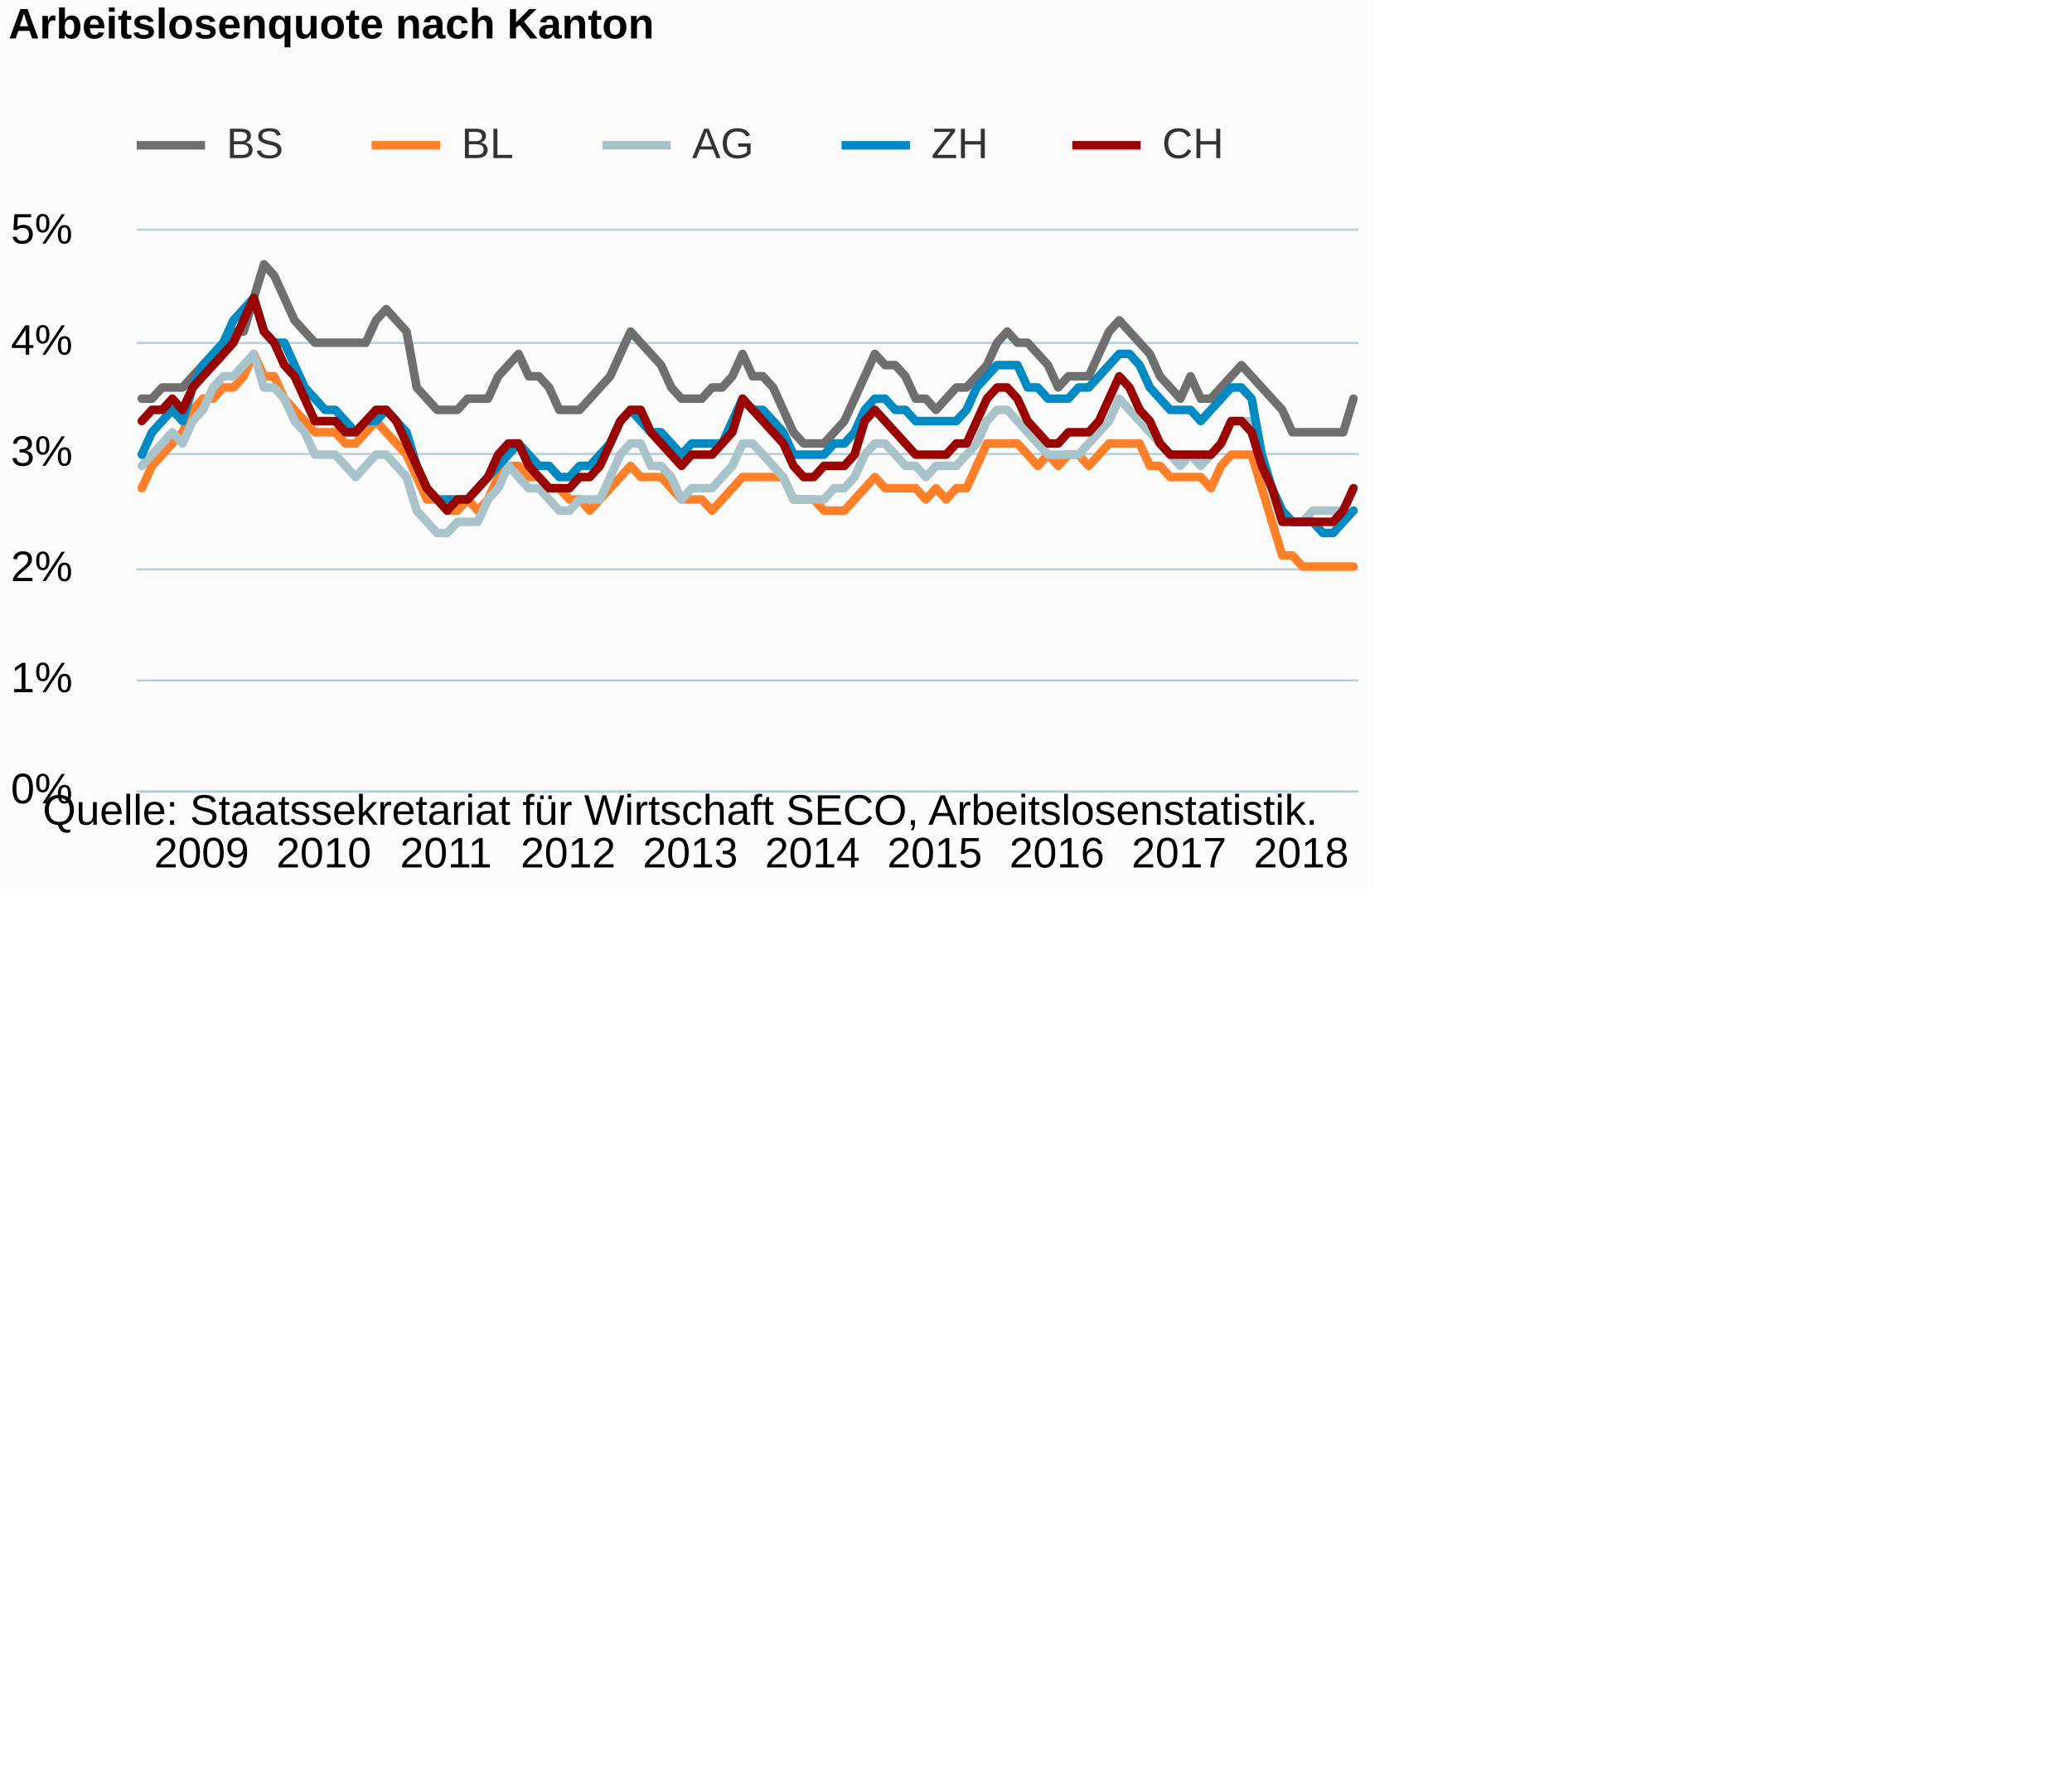
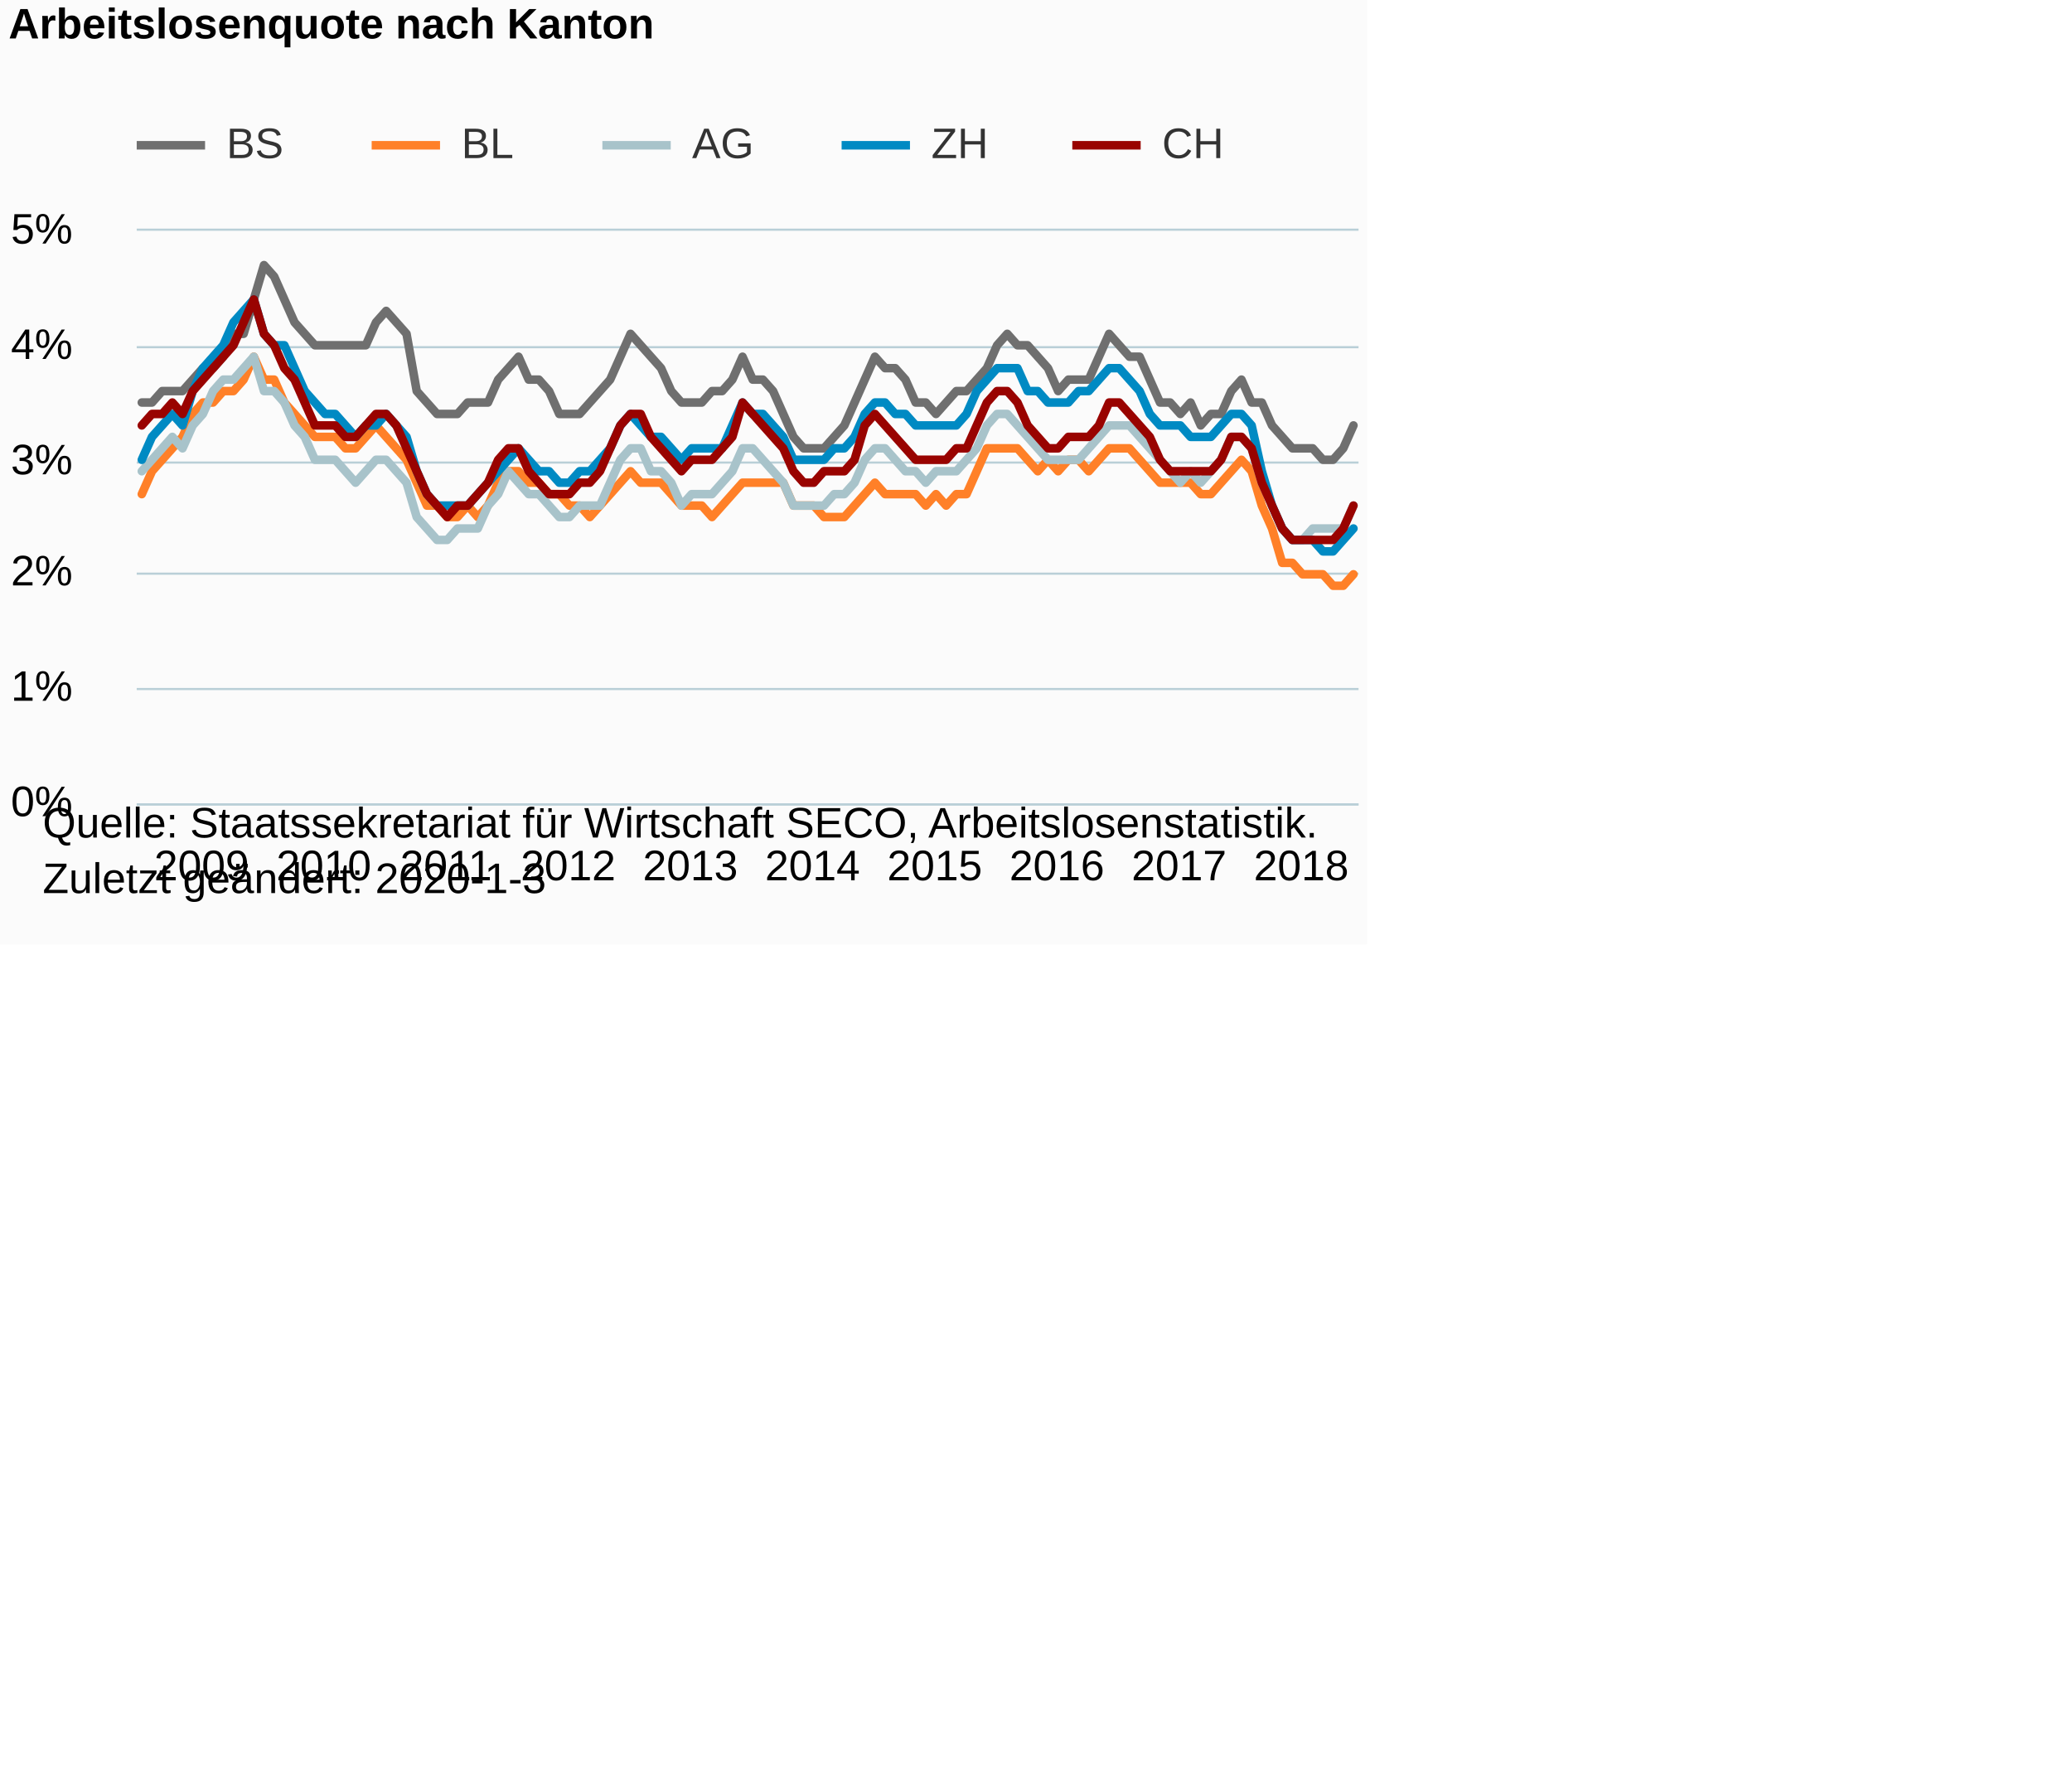
<svg xmlns="http://www.w3.org/2000/svg" version="1.1" class="highcharts-root" style="font-family:Arial;font-size:12px;" viewBox="0 0 485 415">
  <defs>
-     <clipPath id="highcharts-2ey9a3i-6">
-       <rect x="0" y="0" width="286" height="131" fill="none" />
+     <clipPath id="highcharts-ve872o4-6">
+       <rect x="0" y="0" width="286" height="134" fill="none" />
    </clipPath>
-     <clipPath id="highcharts-2ey9a3i-7">
-       <rect x="0" y="0" width="286" height="131" fill="none" />
+     <clipPath id="highcharts-ve872o4-7">
+       <rect x="0" y="0" width="286" height="134" fill="none" />
    </clipPath>
  </defs>
-   <rect fill="#fbfbfb" class="highcharts-background" x="0" y="0" width="320" height="208" rx="0" ry="0" />
-   <rect fill="none" class="highcharts-plot-background" x="32" y="54" width="286" height="131" />
+   <rect fill="#fbfbfb" class="highcharts-background" x="0" y="0" width="320" height="221" rx="0" ry="0" />
+   <rect fill="none" class="highcharts-plot-background" x="32" y="54" width="286" height="134" />
  <g class="highcharts-pane-group" data-z-index="0" />
  <g class="highcharts-grid highcharts-xaxis-grid " data-z-index="1">
-     <path fill="none" data-z-index="1" class="highcharts-grid-line" d="M 32.5 54 L 32.5 185" opacity="1" />
-     <path fill="none" data-z-index="1" class="highcharts-grid-line" d="M 61.5 54 L 61.5 185" opacity="1" />
-     <path fill="none" data-z-index="1" class="highcharts-grid-line" d="M 89.5 54 L 89.5 185" opacity="1" />
-     <path fill="none" data-z-index="1" class="highcharts-grid-line" d="M 118.5 54 L 118.5 185" opacity="1" />
-     <path fill="none" data-z-index="1" class="highcharts-grid-line" d="M 147.5 54 L 147.5 185" opacity="1" />
-     <path fill="none" data-z-index="1" class="highcharts-grid-line" d="M 175.5 54 L 175.5 185" opacity="1" />
-     <path fill="none" data-z-index="1" class="highcharts-grid-line" d="M 204.5 54 L 204.5 185" opacity="1" />
-     <path fill="none" data-z-index="1" class="highcharts-grid-line" d="M 232.5 54 L 232.5 185" opacity="1" />
-     <path fill="none" data-z-index="1" class="highcharts-grid-line" d="M 261.5 54 L 261.5 185" opacity="1" />
-     <path fill="none" data-z-index="1" class="highcharts-grid-line" d="M 290.5 54 L 290.5 185" opacity="1" />
+     <path fill="none" data-z-index="1" class="highcharts-grid-line" d="M 32.5 54 L 32.5 188" opacity="1" />
+     <path fill="none" data-z-index="1" class="highcharts-grid-line" d="M 61.5 54 L 61.5 188" opacity="1" />
+     <path fill="none" data-z-index="1" class="highcharts-grid-line" d="M 89.5 54 L 89.5 188" opacity="1" />
+     <path fill="none" data-z-index="1" class="highcharts-grid-line" d="M 118.5 54 L 118.5 188" opacity="1" />
+     <path fill="none" data-z-index="1" class="highcharts-grid-line" d="M 147.5 54 L 147.5 188" opacity="1" />
+     <path fill="none" data-z-index="1" class="highcharts-grid-line" d="M 175.5 54 L 175.5 188" opacity="1" />
+     <path fill="none" data-z-index="1" class="highcharts-grid-line" d="M 204.5 54 L 204.5 188" opacity="1" />
+     <path fill="none" data-z-index="1" class="highcharts-grid-line" d="M 232.5 54 L 232.5 188" opacity="1" />
+     <path fill="none" data-z-index="1" class="highcharts-grid-line" d="M 261.5 54 L 261.5 188" opacity="1" />
+     <path fill="none" data-z-index="1" class="highcharts-grid-line" d="M 290.5 54 L 290.5 188" opacity="1" />
  </g>
  <g class="highcharts-grid highcharts-yaxis-grid " data-z-index="1">
-     <path fill="none" stroke="#B9CFD7" stroke-width="0.5" data-z-index="1" class="highcharts-grid-line" d="M 32 185.25 L 318 185.25" opacity="1" />
-     <path fill="none" stroke="#B9CFD7" stroke-width="0.5" data-z-index="1" class="highcharts-grid-line" d="M 32 159.25 L 318 159.25" opacity="1" />
-     <path fill="none" stroke="#B9CFD7" stroke-width="0.5" data-z-index="1" class="highcharts-grid-line" d="M 32 133.25 L 318 133.25" opacity="1" />
-     <path fill="none" stroke="#B9CFD7" stroke-width="0.5" data-z-index="1" class="highcharts-grid-line" d="M 32 106.25 L 318 106.25" opacity="1" />
-     <path fill="none" stroke="#B9CFD7" stroke-width="0.5" data-z-index="1" class="highcharts-grid-line" d="M 32 80.25 L 318 80.25" opacity="1" />
+     <path fill="none" stroke="#B9CFD7" stroke-width="0.5" data-z-index="1" class="highcharts-grid-line" d="M 32 188.25 L 318 188.25" opacity="1" />
+     <path fill="none" stroke="#B9CFD7" stroke-width="0.5" data-z-index="1" class="highcharts-grid-line" d="M 32 161.25 L 318 161.25" opacity="1" />
+     <path fill="none" stroke="#B9CFD7" stroke-width="0.5" data-z-index="1" class="highcharts-grid-line" d="M 32 134.25 L 318 134.25" opacity="1" />
+     <path fill="none" stroke="#B9CFD7" stroke-width="0.5" data-z-index="1" class="highcharts-grid-line" d="M 32 108.25 L 318 108.25" opacity="1" />
+     <path fill="none" stroke="#B9CFD7" stroke-width="0.5" data-z-index="1" class="highcharts-grid-line" d="M 32 81.25 L 318 81.25" opacity="1" />
    <path fill="none" stroke="#B9CFD7" stroke-width="0.5" data-z-index="1" class="highcharts-grid-line" d="M 32 53.75 L 318 53.75" opacity="1" />
  </g>
-   <rect fill="none" class="highcharts-plot-border" data-z-index="1" x="32" y="54" width="286" height="131" />
+   <rect fill="none" class="highcharts-plot-border" data-z-index="1" x="32" y="54" width="286" height="134" />
  <g class="highcharts-axis highcharts-xaxis " data-z-index="2">
-     <path fill="none" class="highcharts-axis-line" stroke="#B9CFD7" stroke-width="0.5" data-z-index="7" d="M 32 185.25 L 318 185.25" />
+     <path fill="none" class="highcharts-axis-line" stroke="#B9CFD7" stroke-width="0.5" data-z-index="7" d="M 32 188.25 L 318 188.25" />
  </g>
  <g class="highcharts-axis highcharts-yaxis " data-z-index="2">
-     <path fill="none" class="highcharts-axis-line" data-z-index="7" d="M 32 54 L 32 185" />
+     <path fill="none" class="highcharts-axis-line" data-z-index="7" d="M 32 54 L 32 188" />
  </g>
  <g class="highcharts-series-group" data-z-index="3">
-     <g data-z-index="0.1" class="highcharts-series highcharts-series-0 highcharts-line-series " transform="translate(32,54) scale(1 1)" clip-path="url(#highcharts-2ey9a3i-7)">
-       <path fill="none" d="M 1.192 39.3 L 3.575 39.3 L 5.958 36.68 L 8.342 36.68 L 10.725 36.68 L 13.108 34.06 L 15.492 31.44 L 17.875 31.44 L 20.258 28.82 L 22.642 23.58 L 25.025 23.58 L 27.408 15.72 L 29.792 7.86 L 32.175 10.48 L 34.558 15.72 L 36.942 20.96 L 39.325 23.58 L 41.708 26.2 L 44.092 26.2 L 46.475 26.2 L 48.858 26.2 L 51.242 26.2 L 53.625 26.2 L 56.008 20.96 L 58.392 18.34 L 60.775 20.96 L 63.158 23.58 L 65.542 36.68 L 67.925 39.3 L 70.308 41.92 L 72.692 41.92 L 75.075 41.92 L 77.458 39.3 L 79.842 39.3 L 82.225 39.3 L 84.608 34.06 L 86.992 31.44 L 89.375 28.82 L 91.758 34.06 L 94.142 34.06 L 96.525 36.68 L 98.908 41.92 L 101.292 41.92 L 103.675 41.92 L 106.058 39.3 L 108.442 36.68 L 110.825 34.06 L 113.208 28.82 L 115.592 23.58 L 117.975 26.2 L 120.358 28.82 L 122.742 31.44 L 125.125 36.68 L 127.508 39.3 L 129.892 39.3 L 132.275 39.3 L 134.658 36.68 L 137.042 36.68 L 139.425 34.06 L 141.808 28.82 L 144.192 34.06 L 146.575 34.06 L 148.958 36.68 L 151.342 41.92 L 153.725 47.16 L 156.108 49.78 L 158.492 49.78 L 160.875 49.78 L 163.258 47.16 L 165.642 44.54 L 168.025 39.3 L 170.408 34.06 L 172.792 28.82 L 175.175 31.44 L 177.558 31.44 L 179.942 34.06 L 182.325 39.3 L 184.708 39.3 L 187.092 41.92 L 189.475 39.3 L 191.858 36.68 L 194.242 36.68 L 196.625 34.06 L 199.008 31.44 L 201.392 26.2 L 203.775 23.58 L 206.158 26.2 L 208.542 26.2 L 210.925 28.82 L 213.308 31.44 L 215.692 36.68 L 218.075 34.06 L 220.458 34.06 L 222.842 34.06 L 225.225 28.82 L 227.608 23.58 L 229.992 20.96 L 232.375 23.58 L 234.758 26.2 L 237.142 28.82 L 239.525 34.06 L 241.908 36.68 L 244.292 39.3 L 246.675 34.06 L 249.058 39.3 L 251.442 39.3 L 253.825 36.68 L 256.208 34.06 L 258.592 31.44 L 260.975 34.06 L 263.358 36.68 L 265.742 39.3 L 268.125 41.92 L 270.508 47.16 L 272.892 47.16 L 275.275 47.16 L 277.658 47.16 L 280.042 47.16 L 282.425 47.16 L 284.808 39.3" class="highcharts-graph" data-z-index="1" stroke="#6F6F6F" stroke-width="2" stroke-linejoin="round" stroke-linecap="round" />
+     <g data-z-index="0.1" class="highcharts-series highcharts-series-0 highcharts-line-series " transform="translate(32,54) scale(1 1)" clip-path="url(#highcharts-ve872o4-7)">
+       <path fill="none" d="M 1.192 40.2 L 3.575 40.2 L 5.958 37.52 L 8.342 37.52 L 10.725 37.52 L 13.108 34.84 L 15.492 32.16 L 17.875 32.16 L 20.258 29.48 L 22.642 24.12 L 25.025 24.12 L 27.408 16.08 L 29.792 8.04 L 32.175 10.72 L 34.558 16.08 L 36.942 21.44 L 39.325 24.12 L 41.708 26.8 L 44.092 26.8 L 46.475 26.8 L 48.858 26.8 L 51.242 26.8 L 53.625 26.8 L 56.008 21.44 L 58.392 18.76 L 60.775 21.44 L 63.158 24.12 L 65.542 37.52 L 67.925 40.2 L 70.308 42.88 L 72.692 42.88 L 75.075 42.88 L 77.458 40.2 L 79.842 40.2 L 82.225 40.2 L 84.608 34.84 L 86.992 32.16 L 89.375 29.48 L 91.758 34.84 L 94.142 34.84 L 96.525 37.52 L 98.908 42.88 L 101.292 42.88 L 103.675 42.88 L 106.058 40.2 L 108.442 37.52 L 110.825 34.84 L 113.208 29.48 L 115.592 24.12 L 117.975 26.8 L 120.358 29.48 L 122.742 32.16 L 125.125 37.52 L 127.508 40.2 L 129.892 40.2 L 132.275 40.2 L 134.658 37.52 L 137.042 37.52 L 139.425 34.84 L 141.808 29.48 L 144.192 34.84 L 146.575 34.84 L 148.958 37.52 L 151.342 42.88 L 153.725 48.24 L 156.108 50.92 L 158.492 50.92 L 160.875 50.92 L 163.258 48.24 L 165.642 45.56 L 168.025 40.2 L 170.408 34.84 L 172.792 29.48 L 175.175 32.16 L 177.558 32.16 L 179.942 34.84 L 182.325 40.2 L 184.708 40.2 L 187.092 42.88 L 189.475 40.2 L 191.858 37.52 L 194.242 37.52 L 196.625 34.84 L 199.008 32.16 L 201.392 26.8 L 203.775 24.12 L 206.158 26.8 L 208.542 26.8 L 210.925 29.48 L 213.308 32.16 L 215.692 37.52 L 218.075 34.84 L 220.458 34.84 L 222.842 34.84 L 225.225 29.48 L 227.608 24.12 L 229.992 26.8 L 232.375 29.48 L 234.758 29.48 L 237.142 34.84 L 239.525 40.2 L 241.908 40.2 L 244.292 42.88 L 246.675 40.2 L 249.058 45.56 L 251.442 42.88 L 253.825 42.88 L 256.208 37.52 L 258.592 34.84 L 260.975 40.2 L 263.358 40.2 L 265.742 45.56 L 268.125 48.24 L 270.508 50.92 L 272.892 50.92 L 275.275 50.92 L 277.658 53.6 L 280.042 53.6 L 282.425 50.92 L 284.808 45.56" class="highcharts-graph" data-z-index="1" stroke="#6F6F6F" stroke-width="2" stroke-linejoin="round" stroke-linecap="round" />
    </g>
    <g data-z-index="0.1" class="highcharts-markers highcharts-series-0 highcharts-line-series " transform="translate(32,54) scale(1 1)" clip-path="none" />
-     <g data-z-index="0.1" class="highcharts-series highcharts-series-1 highcharts-line-series " transform="translate(32,54) scale(1 1)" clip-path="url(#highcharts-2ey9a3i-7)">
-       <path fill="none" d="M 1.192 60.26 L 3.575 55.02 L 5.958 52.4 L 8.342 49.78 L 10.725 47.16 L 13.108 41.92 L 15.492 39.3 L 17.875 39.3 L 20.258 36.68 L 22.642 36.68 L 25.025 34.06 L 27.408 28.82 L 29.792 34.06 L 32.175 34.06 L 34.558 39.3 L 36.942 41.92 L 39.325 44.54 L 41.708 47.16 L 44.092 47.16 L 46.475 47.16 L 48.858 49.78 L 51.242 49.78 L 53.625 47.16 L 56.008 44.54 L 58.392 47.16 L 60.775 49.78 L 63.158 52.4 L 65.542 57.64 L 67.925 62.88 L 70.308 62.88 L 72.692 65.5 L 75.075 65.5 L 77.458 62.88 L 79.842 65.5 L 82.225 62.88 L 84.608 57.64 L 86.992 55.02 L 89.375 55.02 L 91.758 57.64 L 94.142 57.64 L 96.525 60.26 L 98.908 60.26 L 101.292 62.88 L 103.675 62.88 L 106.058 65.5 L 108.442 62.88 L 110.825 60.26 L 113.208 57.64 L 115.592 55.02 L 117.975 57.64 L 120.358 57.64 L 122.742 57.64 L 125.125 60.26 L 127.508 62.88 L 129.892 62.88 L 132.275 62.88 L 134.658 65.5 L 137.042 62.88 L 139.425 60.26 L 141.808 57.64 L 144.192 57.64 L 146.575 57.64 L 148.958 57.64 L 151.342 57.64 L 153.725 62.88 L 156.108 62.88 L 158.492 62.88 L 160.875 65.5 L 163.258 65.5 L 165.642 65.5 L 168.025 62.88 L 170.408 60.26 L 172.792 57.64 L 175.175 60.26 L 177.558 60.26 L 179.942 60.26 L 182.325 60.26 L 184.708 62.88 L 187.092 60.26 L 189.475 62.88 L 191.858 60.26 L 194.242 60.26 L 196.625 55.02 L 199.008 49.78 L 201.392 49.78 L 203.775 49.78 L 206.158 49.78 L 208.542 52.4 L 210.925 55.02 L 213.308 52.4 L 215.692 55.02 L 218.075 52.4 L 220.458 52.4 L 222.842 55.02 L 225.225 52.4 L 227.608 49.78 L 229.992 49.78 L 232.375 49.78 L 234.758 49.78 L 237.142 55.02 L 239.525 55.02 L 241.908 57.64 L 244.292 57.64 L 246.675 57.64 L 249.058 57.64 L 251.442 60.26 L 253.825 55.02 L 256.208 52.4 L 258.592 52.4 L 260.975 52.4 L 263.358 60.26 L 265.742 68.12 L 268.125 75.98 L 270.508 75.98 L 272.892 78.6 L 275.275 78.6 L 277.658 78.6 L 280.042 78.6 L 282.425 78.6 L 284.808 78.6" class="highcharts-graph" data-z-index="1" stroke="#FF8028" stroke-width="2" stroke-linejoin="round" stroke-linecap="round" />
+     <g data-z-index="0.1" class="highcharts-series highcharts-series-1 highcharts-line-series " transform="translate(32,54) scale(1 1)" clip-path="url(#highcharts-ve872o4-7)">
+       <path fill="none" d="M 1.192 61.64 L 3.575 56.28 L 5.958 53.6 L 8.342 50.92 L 10.725 48.24 L 13.108 42.88 L 15.492 40.2 L 17.875 40.2 L 20.258 37.52 L 22.642 37.52 L 25.025 34.84 L 27.408 29.48 L 29.792 34.84 L 32.175 34.84 L 34.558 40.2 L 36.942 42.88 L 39.325 45.56 L 41.708 48.24 L 44.092 48.24 L 46.475 48.24 L 48.858 50.92 L 51.242 50.92 L 53.625 48.24 L 56.008 45.56 L 58.392 48.24 L 60.775 50.92 L 63.158 53.6 L 65.542 58.96 L 67.925 64.32 L 70.308 64.32 L 72.692 67 L 75.075 67 L 77.458 64.32 L 79.842 67 L 82.225 64.32 L 84.608 58.96 L 86.992 56.28 L 89.375 56.28 L 91.758 58.96 L 94.142 58.96 L 96.525 61.64 L 98.908 61.64 L 101.292 64.32 L 103.675 64.32 L 106.058 67 L 108.442 64.32 L 110.825 61.64 L 113.208 58.96 L 115.592 56.28 L 117.975 58.96 L 120.358 58.96 L 122.742 58.96 L 125.125 61.64 L 127.508 64.32 L 129.892 64.32 L 132.275 64.32 L 134.658 67 L 137.042 64.32 L 139.425 61.64 L 141.808 58.96 L 144.192 58.96 L 146.575 58.96 L 148.958 58.96 L 151.342 58.96 L 153.725 64.32 L 156.108 64.32 L 158.492 64.32 L 160.875 67 L 163.258 67 L 165.642 67 L 168.025 64.32 L 170.408 61.64 L 172.792 58.96 L 175.175 61.64 L 177.558 61.64 L 179.942 61.64 L 182.325 61.64 L 184.708 64.32 L 187.092 61.64 L 189.475 64.32 L 191.858 61.64 L 194.242 61.64 L 196.625 56.28 L 199.008 50.92 L 201.392 50.92 L 203.775 50.92 L 206.158 50.92 L 208.542 53.6 L 210.925 56.28 L 213.308 53.6 L 215.692 56.28 L 218.075 53.6 L 220.458 53.6 L 222.842 56.28 L 225.225 53.6 L 227.608 50.92 L 229.992 50.92 L 232.375 50.92 L 234.758 53.6 L 237.142 56.28 L 239.525 58.96 L 241.908 58.96 L 244.292 58.96 L 246.675 58.96 L 249.058 61.64 L 251.442 61.64 L 253.825 58.96 L 256.208 56.28 L 258.592 53.6 L 260.975 56.28 L 263.358 64.32 L 265.742 69.68 L 268.125 77.72 L 270.508 77.72 L 272.892 80.4 L 275.275 80.4 L 277.658 80.4 L 280.042 83.08 L 282.425 83.08 L 284.808 80.4" class="highcharts-graph" data-z-index="1" stroke="#FF8028" stroke-width="2" stroke-linejoin="round" stroke-linecap="round" />
    </g>
    <g data-z-index="0.1" class="highcharts-markers highcharts-series-1 highcharts-line-series " transform="translate(32,54) scale(1 1)" clip-path="none" />
-     <g data-z-index="0.1" class="highcharts-series highcharts-series-2 highcharts-line-series " transform="translate(32,54) scale(1 1)" clip-path="url(#highcharts-2ey9a3i-7)">
-       <path fill="none" d="M 1.192 55.02 L 3.575 52.4 L 5.958 49.78 L 8.342 47.16 L 10.725 49.78 L 13.108 44.54 L 15.492 41.92 L 17.875 36.68 L 20.258 34.06 L 22.642 34.06 L 25.025 31.44 L 27.408 28.82 L 29.792 36.68 L 32.175 36.68 L 34.558 39.3 L 36.942 44.54 L 39.325 47.16 L 41.708 52.4 L 44.092 52.4 L 46.475 52.4 L 48.858 55.02 L 51.242 57.64 L 53.625 55.02 L 56.008 52.4 L 58.392 52.4 L 60.775 55.02 L 63.158 57.64 L 65.542 65.5 L 67.925 68.12 L 70.308 70.74 L 72.692 70.74 L 75.075 68.12 L 77.458 68.12 L 79.842 68.12 L 82.225 62.88 L 84.608 60.26 L 86.992 55.02 L 89.375 57.64 L 91.758 60.26 L 94.142 60.26 L 96.525 62.88 L 98.908 65.5 L 101.292 65.5 L 103.675 62.88 L 106.058 62.88 L 108.442 62.88 L 110.825 57.64 L 113.208 52.4 L 115.592 49.78 L 117.975 49.78 L 120.358 55.02 L 122.742 55.02 L 125.125 57.64 L 127.508 62.88 L 129.892 60.26 L 132.275 60.26 L 134.658 60.26 L 137.042 57.64 L 139.425 55.02 L 141.808 49.78 L 144.192 49.78 L 146.575 52.4 L 148.958 55.02 L 151.342 57.64 L 153.725 62.88 L 156.108 62.88 L 158.492 62.88 L 160.875 62.88 L 163.258 60.26 L 165.642 60.26 L 168.025 57.64 L 170.408 52.4 L 172.792 49.78 L 175.175 49.78 L 177.558 52.4 L 179.942 55.02 L 182.325 55.02 L 184.708 57.64 L 187.092 55.02 L 189.475 55.02 L 191.858 55.02 L 194.242 52.4 L 196.625 49.78 L 199.008 44.54 L 201.392 41.92 L 203.775 41.92 L 206.158 44.54 L 208.542 47.16 L 210.925 49.78 L 213.308 52.4 L 215.692 52.4 L 218.075 52.4 L 220.458 52.4 L 222.842 49.78 L 225.225 47.16 L 227.608 44.54 L 229.992 39.3 L 232.375 41.92 L 234.758 44.54 L 237.142 47.16 L 239.525 49.78 L 241.908 52.4 L 244.292 55.02 L 246.675 52.4 L 249.058 55.02 L 251.442 52.4 L 253.825 49.78 L 256.208 44.54 L 258.592 44.54 L 260.975 44.54 L 263.358 55.02 L 265.742 60.26 L 268.125 65.5 L 270.508 68.12 L 272.892 68.12 L 275.275 65.5 L 277.658 65.5 L 280.042 65.5 L 282.425 65.5 L 284.808 60.26" class="highcharts-graph" data-z-index="1" stroke="#A8C3CA" stroke-width="2" stroke-linejoin="round" stroke-linecap="round" />
+     <g data-z-index="0.1" class="highcharts-series highcharts-series-2 highcharts-line-series " transform="translate(32,54) scale(1 1)" clip-path="url(#highcharts-ve872o4-7)">
+       <path fill="none" d="M 1.192 56.28 L 3.575 53.6 L 5.958 50.92 L 8.342 48.24 L 10.725 50.92 L 13.108 45.56 L 15.492 42.88 L 17.875 37.52 L 20.258 34.84 L 22.642 34.84 L 25.025 32.16 L 27.408 29.48 L 29.792 37.52 L 32.175 37.52 L 34.558 40.2 L 36.942 45.56 L 39.325 48.24 L 41.708 53.6 L 44.092 53.6 L 46.475 53.6 L 48.858 56.28 L 51.242 58.96 L 53.625 56.28 L 56.008 53.6 L 58.392 53.6 L 60.775 56.28 L 63.158 58.96 L 65.542 67 L 67.925 69.68 L 70.308 72.36 L 72.692 72.36 L 75.075 69.68 L 77.458 69.68 L 79.842 69.68 L 82.225 64.32 L 84.608 61.64 L 86.992 56.28 L 89.375 58.96 L 91.758 61.64 L 94.142 61.64 L 96.525 64.32 L 98.908 67 L 101.292 67 L 103.675 64.32 L 106.058 64.32 L 108.442 64.32 L 110.825 58.96 L 113.208 53.6 L 115.592 50.92 L 117.975 50.92 L 120.358 56.28 L 122.742 56.28 L 125.125 58.96 L 127.508 64.32 L 129.892 61.64 L 132.275 61.64 L 134.658 61.64 L 137.042 58.96 L 139.425 56.28 L 141.808 50.92 L 144.192 50.92 L 146.575 53.6 L 148.958 56.28 L 151.342 58.96 L 153.725 64.32 L 156.108 64.32 L 158.492 64.32 L 160.875 64.32 L 163.258 61.64 L 165.642 61.64 L 168.025 58.96 L 170.408 53.6 L 172.792 50.92 L 175.175 50.92 L 177.558 53.6 L 179.942 56.28 L 182.325 56.28 L 184.708 58.96 L 187.092 56.28 L 189.475 56.28 L 191.858 56.28 L 194.242 53.6 L 196.625 50.92 L 199.008 45.56 L 201.392 42.88 L 203.775 42.88 L 206.158 45.56 L 208.542 48.24 L 210.925 50.92 L 213.308 53.6 L 215.692 53.6 L 218.075 53.6 L 220.458 53.6 L 222.842 50.92 L 225.225 48.24 L 227.608 45.56 L 229.992 45.56 L 232.375 45.56 L 234.758 48.24 L 237.142 50.92 L 239.525 53.6 L 241.908 56.28 L 244.292 58.96 L 246.675 56.28 L 249.058 58.96 L 251.442 56.28 L 253.825 53.6 L 256.208 48.24 L 258.592 48.24 L 260.975 50.92 L 263.358 58.96 L 265.742 64.32 L 268.125 69.68 L 270.508 72.36 L 272.892 72.36 L 275.275 69.68 L 277.658 69.68 L 280.042 69.68 L 282.425 69.68 L 284.808 64.32" class="highcharts-graph" data-z-index="1" stroke="#A8C3CA" stroke-width="2" stroke-linejoin="round" stroke-linecap="round" />
    </g>
    <g data-z-index="0.1" class="highcharts-markers highcharts-series-2 highcharts-line-series " transform="translate(32,54) scale(1 1)" clip-path="none" />
-     <g data-z-index="0.1" class="highcharts-series highcharts-series-3 highcharts-line-series " transform="translate(32,54) scale(1 1)" clip-path="url(#highcharts-2ey9a3i-7)">
-       <path fill="none" d="M 1.192 52.4 L 3.575 47.16 L 5.958 44.54 L 8.342 41.92 L 10.725 44.54 L 13.108 36.68 L 15.492 31.44 L 17.875 28.82 L 20.258 26.2 L 22.642 20.96 L 25.025 18.34 L 27.408 15.72 L 29.792 23.58 L 32.175 26.2 L 34.558 26.2 L 36.942 31.44 L 39.325 36.68 L 41.708 39.3 L 44.092 41.92 L 46.475 41.92 L 48.858 44.54 L 51.242 47.16 L 53.625 44.54 L 56.008 44.54 L 58.392 41.92 L 60.775 44.54 L 63.158 47.16 L 65.542 55.02 L 67.925 60.26 L 70.308 62.88 L 72.692 62.88 L 75.075 62.88 L 77.458 62.88 L 79.842 60.26 L 82.225 57.64 L 84.608 55.02 L 86.992 52.4 L 89.375 49.78 L 91.758 52.4 L 94.142 55.02 L 96.525 55.02 L 98.908 57.64 L 101.292 57.64 L 103.675 55.02 L 106.058 55.02 L 108.442 52.4 L 110.825 49.78 L 113.208 44.54 L 115.592 41.92 L 117.975 44.54 L 120.358 47.16 L 122.742 47.16 L 125.125 49.78 L 127.508 52.4 L 129.892 49.78 L 132.275 49.78 L 134.658 49.78 L 137.042 49.78 L 139.425 44.54 L 141.808 39.3 L 144.192 41.92 L 146.575 41.92 L 148.958 44.54 L 151.342 47.16 L 153.725 52.4 L 156.108 52.4 L 158.492 52.4 L 160.875 52.4 L 163.258 49.78 L 165.642 49.78 L 168.025 47.16 L 170.408 41.92 L 172.792 39.3 L 175.175 39.3 L 177.558 41.92 L 179.942 41.92 L 182.325 44.54 L 184.708 44.54 L 187.092 44.54 L 189.475 44.54 L 191.858 44.54 L 194.242 41.92 L 196.625 36.68 L 199.008 34.06 L 201.392 31.44 L 203.775 31.44 L 206.158 31.44 L 208.542 36.68 L 210.925 36.68 L 213.308 39.3 L 215.692 39.3 L 218.075 39.3 L 220.458 36.68 L 222.842 36.68 L 225.225 34.06 L 227.608 31.44 L 229.992 28.82 L 232.375 28.82 L 234.758 31.44 L 237.142 36.68 L 239.525 39.3 L 241.908 41.92 L 244.292 41.92 L 246.675 41.92 L 249.058 44.54 L 251.442 41.92 L 253.825 39.3 L 256.208 36.68 L 258.592 36.68 L 260.975 39.3 L 263.358 52.4 L 265.742 60.26 L 268.125 65.5 L 270.508 68.12 L 272.892 68.12 L 275.275 68.12 L 277.658 70.74 L 280.042 70.74 L 282.425 68.12 L 284.808 65.5" class="highcharts-graph" data-z-index="1" stroke="#008AC3" stroke-width="2" stroke-linejoin="round" stroke-linecap="round" />
+     <g data-z-index="0.1" class="highcharts-series highcharts-series-3 highcharts-line-series " transform="translate(32,54) scale(1 1)" clip-path="url(#highcharts-ve872o4-7)">
+       <path fill="none" d="M 1.192 53.6 L 3.575 48.24 L 5.958 45.56 L 8.342 42.88 L 10.725 45.56 L 13.108 37.52 L 15.492 32.16 L 17.875 29.48 L 20.258 26.8 L 22.642 21.44 L 25.025 18.76 L 27.408 16.08 L 29.792 24.12 L 32.175 26.8 L 34.558 26.8 L 36.942 32.16 L 39.325 37.52 L 41.708 40.2 L 44.092 42.88 L 46.475 42.88 L 48.858 45.56 L 51.242 48.24 L 53.625 45.56 L 56.008 45.56 L 58.392 42.88 L 60.775 45.56 L 63.158 48.24 L 65.542 56.28 L 67.925 61.64 L 70.308 64.32 L 72.692 64.32 L 75.075 64.32 L 77.458 64.32 L 79.842 61.64 L 82.225 58.96 L 84.608 56.28 L 86.992 53.6 L 89.375 50.92 L 91.758 53.6 L 94.142 56.28 L 96.525 56.28 L 98.908 58.96 L 101.292 58.96 L 103.675 56.28 L 106.058 56.28 L 108.442 53.6 L 110.825 50.92 L 113.208 45.56 L 115.592 42.88 L 117.975 45.56 L 120.358 48.24 L 122.742 48.24 L 125.125 50.92 L 127.508 53.6 L 129.892 50.92 L 132.275 50.92 L 134.658 50.92 L 137.042 50.92 L 139.425 45.56 L 141.808 40.2 L 144.192 42.88 L 146.575 42.88 L 148.958 45.56 L 151.342 48.24 L 153.725 53.6 L 156.108 53.6 L 158.492 53.6 L 160.875 53.6 L 163.258 50.92 L 165.642 50.92 L 168.025 48.24 L 170.408 42.88 L 172.792 40.2 L 175.175 40.2 L 177.558 42.88 L 179.942 42.88 L 182.325 45.56 L 184.708 45.56 L 187.092 45.56 L 189.475 45.56 L 191.858 45.56 L 194.242 42.88 L 196.625 37.52 L 199.008 34.84 L 201.392 32.16 L 203.775 32.16 L 206.158 32.16 L 208.542 37.52 L 210.925 37.52 L 213.308 40.2 L 215.692 40.2 L 218.075 40.2 L 220.458 37.52 L 222.842 37.52 L 225.225 34.84 L 227.608 32.16 L 229.992 32.16 L 232.375 34.84 L 234.758 37.52 L 237.142 42.88 L 239.525 45.56 L 241.908 45.56 L 244.292 45.56 L 246.675 48.24 L 249.058 48.24 L 251.442 48.24 L 253.825 45.56 L 256.208 42.88 L 258.592 42.88 L 260.975 45.56 L 263.358 56.28 L 265.742 64.32 L 268.125 69.68 L 270.508 72.36 L 272.892 72.36 L 275.275 72.36 L 277.658 75.04 L 280.042 75.04 L 282.425 72.36 L 284.808 69.68" class="highcharts-graph" data-z-index="1" stroke="#008AC3" stroke-width="2" stroke-linejoin="round" stroke-linecap="round" />
    </g>
    <g data-z-index="0.1" class="highcharts-markers highcharts-series-3 highcharts-line-series " transform="translate(32,54) scale(1 1)" clip-path="none" />
-     <g data-z-index="0.1" class="highcharts-series highcharts-series-4 highcharts-line-series " transform="translate(32,54) scale(1 1)" clip-path="url(#highcharts-2ey9a3i-7)">
-       <path fill="none" d="M 1.192 44.54 L 3.575 41.92 L 5.958 41.92 L 8.342 39.3 L 10.725 41.92 L 13.108 36.68 L 15.492 34.06 L 17.875 31.44 L 20.258 28.82 L 22.642 26.2 L 25.025 20.96 L 27.408 15.72 L 29.792 23.58 L 32.175 26.2 L 34.558 31.44 L 36.942 34.06 L 39.325 39.3 L 41.708 44.54 L 44.092 44.54 L 46.475 44.54 L 48.858 47.16 L 51.242 47.16 L 53.625 44.54 L 56.008 41.92 L 58.392 41.92 L 60.775 44.54 L 63.158 49.78 L 65.542 55.02 L 67.925 60.26 L 70.308 62.88 L 72.692 65.5 L 75.075 62.88 L 77.458 62.88 L 79.842 60.26 L 82.225 57.64 L 84.608 52.4 L 86.992 49.78 L 89.375 49.78 L 91.758 55.02 L 94.142 57.64 L 96.525 60.26 L 98.908 60.26 L 101.292 60.26 L 103.675 57.64 L 106.058 57.64 L 108.442 55.02 L 110.825 49.78 L 113.208 44.54 L 115.592 41.92 L 117.975 41.92 L 120.358 47.16 L 122.742 49.78 L 125.125 52.4 L 127.508 55.02 L 129.892 52.4 L 132.275 52.4 L 134.658 52.4 L 137.042 49.78 L 139.425 47.16 L 141.808 39.3 L 144.192 41.92 L 146.575 44.54 L 148.958 47.16 L 151.342 49.78 L 153.725 55.02 L 156.108 57.64 L 158.492 57.64 L 160.875 55.02 L 163.258 55.02 L 165.642 55.02 L 168.025 52.4 L 170.408 44.54 L 172.792 41.92 L 175.175 44.54 L 177.558 47.16 L 179.942 49.78 L 182.325 52.4 L 184.708 52.4 L 187.092 52.4 L 189.475 52.4 L 191.858 49.78 L 194.242 49.78 L 196.625 44.54 L 199.008 39.3 L 201.392 36.68 L 203.775 36.68 L 206.158 39.3 L 208.542 44.54 L 210.925 47.16 L 213.308 49.78 L 215.692 49.78 L 218.075 47.16 L 220.458 47.16 L 222.842 47.16 L 225.225 44.54 L 227.608 39.3 L 229.992 34.06 L 232.375 36.68 L 234.758 41.92 L 237.142 44.54 L 239.525 49.78 L 241.908 52.4 L 244.292 52.4 L 246.675 52.4 L 249.058 52.4 L 251.442 52.4 L 253.825 49.78 L 256.208 44.54 L 258.592 44.54 L 260.975 47.16 L 263.358 55.02 L 265.742 60.26 L 268.125 68.12 L 270.508 68.12 L 272.892 68.12 L 275.275 68.12 L 277.658 68.12 L 280.042 68.12 L 282.425 65.5 L 284.808 60.26" class="highcharts-graph" data-z-index="1" stroke="#990300" stroke-width="2" stroke-linejoin="round" stroke-linecap="round" />
+     <g data-z-index="0.1" class="highcharts-series highcharts-series-4 highcharts-line-series " transform="translate(32,54) scale(1 1)" clip-path="url(#highcharts-ve872o4-7)">
+       <path fill="none" d="M 1.192 45.56 L 3.575 42.88 L 5.958 42.88 L 8.342 40.2 L 10.725 42.88 L 13.108 37.52 L 15.492 34.84 L 17.875 32.16 L 20.258 29.48 L 22.642 26.8 L 25.025 21.44 L 27.408 16.08 L 29.792 24.12 L 32.175 26.8 L 34.558 32.16 L 36.942 34.84 L 39.325 40.2 L 41.708 45.56 L 44.092 45.56 L 46.475 45.56 L 48.858 48.24 L 51.242 48.24 L 53.625 45.56 L 56.008 42.88 L 58.392 42.88 L 60.775 45.56 L 63.158 50.92 L 65.542 56.28 L 67.925 61.64 L 70.308 64.32 L 72.692 67 L 75.075 64.32 L 77.458 64.32 L 79.842 61.64 L 82.225 58.96 L 84.608 53.6 L 86.992 50.92 L 89.375 50.92 L 91.758 56.28 L 94.142 58.96 L 96.525 61.64 L 98.908 61.64 L 101.292 61.64 L 103.675 58.96 L 106.058 58.96 L 108.442 56.28 L 110.825 50.92 L 113.208 45.56 L 115.592 42.88 L 117.975 42.88 L 120.358 48.24 L 122.742 50.92 L 125.125 53.6 L 127.508 56.28 L 129.892 53.6 L 132.275 53.6 L 134.658 53.6 L 137.042 50.92 L 139.425 48.24 L 141.808 40.2 L 144.192 42.88 L 146.575 45.56 L 148.958 48.24 L 151.342 50.92 L 153.725 56.28 L 156.108 58.96 L 158.492 58.96 L 160.875 56.28 L 163.258 56.28 L 165.642 56.28 L 168.025 53.6 L 170.408 45.56 L 172.792 42.88 L 175.175 45.56 L 177.558 48.24 L 179.942 50.92 L 182.325 53.6 L 184.708 53.6 L 187.092 53.6 L 189.475 53.6 L 191.858 50.92 L 194.242 50.92 L 196.625 45.56 L 199.008 40.2 L 201.392 37.52 L 203.775 37.52 L 206.158 40.2 L 208.542 45.56 L 210.925 48.24 L 213.308 50.92 L 215.692 50.92 L 218.075 48.24 L 220.458 48.24 L 222.842 48.24 L 225.225 45.56 L 227.608 40.2 L 229.992 40.2 L 232.375 42.88 L 234.758 45.56 L 237.142 48.24 L 239.525 53.6 L 241.908 56.28 L 244.292 56.28 L 246.675 56.28 L 249.058 56.28 L 251.442 56.28 L 253.825 53.6 L 256.208 48.24 L 258.592 48.24 L 260.975 50.92 L 263.358 58.96 L 265.742 64.32 L 268.125 69.68 L 270.508 72.36 L 272.892 72.36 L 275.275 72.36 L 277.658 72.36 L 280.042 72.36 L 282.425 69.68 L 284.808 64.32" class="highcharts-graph" data-z-index="1" stroke="#990300" stroke-width="2" stroke-linejoin="round" stroke-linecap="round" />
    </g>
    <g data-z-index="0.1" class="highcharts-markers highcharts-series-4 highcharts-line-series " transform="translate(32,54) scale(1 1)" clip-path="none" />
  </g>
  <text x="2" text-anchor="start" class="highcharts-title" data-z-index="4" style="color:#000000;font-size:10px;font-weight:bold;fill:#000000;" y="9">
    <tspan>Arbeitslosenquote nach Kanton</tspan>
  </text>
  <text x="2" text-anchor="start" class="highcharts-subtitle" data-z-index="4" style="color:#000000;font-size:10px;font-weight:normal;font-family:Arial;fill:#000000;" y="26" />
  <g class="highcharts-legend" data-z-index="7" transform="translate(32,29)">
    <rect fill="none" class="highcharts-legend-box" rx="0" ry="0" x="0" y="0" width="300" height="13" visibility="visible" />
    <g data-z-index="1">
      <g>
        <g class="highcharts-legend-item highcharts-line-series highcharts-color-undefined highcharts-series-0" data-z-index="1" transform="translate(0,-5)">
          <path fill="none" d="M 0 10 L 16 10" class="highcharts-graph" stroke="#6F6F6F" stroke-width="2" />
          <text x="21" style="color:#333333;font-size:10px;font-weight:normal;cursor:pointer;fill:#333333;" text-anchor="start" data-z-index="2" y="13">
            <tspan>BS</tspan>
          </text>
        </g>
        <g class="highcharts-legend-item highcharts-line-series highcharts-color-undefined highcharts-series-1" data-z-index="1" transform="translate(55,-5)">
          <path fill="none" d="M 0 10 L 16 10" class="highcharts-graph" stroke="#FF8028" stroke-width="2" />
          <text x="21" y="13" style="color:#333333;font-size:10px;font-weight:normal;cursor:pointer;fill:#333333;" text-anchor="start" data-z-index="2">
            <tspan>BL</tspan>
          </text>
        </g>
        <g class="highcharts-legend-item highcharts-line-series highcharts-color-undefined highcharts-series-2" data-z-index="1" transform="translate(109,-5)">
          <path fill="none" d="M 0 10 L 16 10" class="highcharts-graph" stroke="#A8C3CA" stroke-width="2" />
          <text x="21" y="13" style="color:#333333;font-size:10px;font-weight:normal;cursor:pointer;fill:#333333;" text-anchor="start" data-z-index="2">
            <tspan>AG</tspan>
          </text>
        </g>
        <g class="highcharts-legend-item highcharts-line-series highcharts-color-undefined highcharts-series-3" data-z-index="1" transform="translate(165,-5)">
          <path fill="none" d="M 0 10 L 16 10" class="highcharts-graph" stroke="#008AC3" stroke-width="2" />
          <text x="21" y="13" style="color:#333333;font-size:10px;font-weight:normal;cursor:pointer;fill:#333333;" text-anchor="start" data-z-index="2">
            <tspan>ZH</tspan>
          </text>
        </g>
        <g class="highcharts-legend-item highcharts-line-series highcharts-color-undefined highcharts-series-4" data-z-index="1" transform="translate(219,-5)">
          <path fill="none" d="M 0 10 L 16 10" class="highcharts-graph" stroke="#990300" stroke-width="2" />
          <text x="21" y="13" style="color:#333333;font-size:10px;font-weight:normal;cursor:pointer;fill:#333333;" text-anchor="start" data-z-index="2">
            <tspan>CH</tspan>
          </text>
        </g>
      </g>
    </g>
  </g>
  <g class="highcharts-axis-labels highcharts-xaxis-labels " data-z-index="7">
-     <text x="47.192" style="color:#000000;cursor:default;font-size:10px;white-space:nowrap;fill:#000000;" text-anchor="middle" transform="translate(0,0)" y="203" opacity="1">2009</text>
-     <text x="75.792" style="color:#000000;cursor:default;font-size:10px;white-space:nowrap;fill:#000000;" text-anchor="middle" transform="translate(0,0)" y="203" opacity="1">2010</text>
-     <text x="104.392" style="color:#000000;cursor:default;font-size:10px;white-space:nowrap;fill:#000000;" text-anchor="middle" transform="translate(0,0)" y="203" opacity="1">2011</text>
-     <text x="132.992" style="color:#000000;cursor:default;font-size:10px;white-space:nowrap;fill:#000000;" text-anchor="middle" transform="translate(0,0)" y="203" opacity="1">2012</text>
-     <text x="161.592" style="color:#000000;cursor:default;font-size:10px;white-space:nowrap;fill:#000000;" text-anchor="middle" transform="translate(0,0)" y="203" opacity="1">2013</text>
-     <text x="190.192" style="color:#000000;cursor:default;font-size:10px;white-space:nowrap;fill:#000000;" text-anchor="middle" transform="translate(0,0)" y="203" opacity="1">2014</text>
-     <text x="218.792" style="color:#000000;cursor:default;font-size:10px;white-space:nowrap;fill:#000000;" text-anchor="middle" transform="translate(0,0)" y="203" opacity="1">2015</text>
-     <text x="247.392" style="color:#000000;cursor:default;font-size:10px;white-space:nowrap;fill:#000000;" text-anchor="middle" transform="translate(0,0)" y="203" opacity="1">2016</text>
-     <text x="275.992" style="color:#000000;cursor:default;font-size:10px;white-space:nowrap;fill:#000000;" text-anchor="middle" transform="translate(0,0)" y="203" opacity="1">2017</text>
-     <text x="304.592" style="color:#000000;cursor:default;font-size:10px;white-space:nowrap;fill:#000000;" text-anchor="middle" transform="translate(0,0)" y="203" opacity="1">2018</text>
+     <text x="47.192" style="color:#000000;cursor:default;font-size:10px;white-space:nowrap;fill:#000000;" text-anchor="middle" transform="translate(0,0)" y="206" opacity="1">2009</text>
+     <text x="75.792" style="color:#000000;cursor:default;font-size:10px;white-space:nowrap;fill:#000000;" text-anchor="middle" transform="translate(0,0)" y="206" opacity="1">2010</text>
+     <text x="104.392" style="color:#000000;cursor:default;font-size:10px;white-space:nowrap;fill:#000000;" text-anchor="middle" transform="translate(0,0)" y="206" opacity="1">2011</text>
+     <text x="132.992" style="color:#000000;cursor:default;font-size:10px;white-space:nowrap;fill:#000000;" text-anchor="middle" transform="translate(0,0)" y="206" opacity="1">2012</text>
+     <text x="161.592" style="color:#000000;cursor:default;font-size:10px;white-space:nowrap;fill:#000000;" text-anchor="middle" transform="translate(0,0)" y="206" opacity="1">2013</text>
+     <text x="190.192" style="color:#000000;cursor:default;font-size:10px;white-space:nowrap;fill:#000000;" text-anchor="middle" transform="translate(0,0)" y="206" opacity="1">2014</text>
+     <text x="218.792" style="color:#000000;cursor:default;font-size:10px;white-space:nowrap;fill:#000000;" text-anchor="middle" transform="translate(0,0)" y="206" opacity="1">2015</text>
+     <text x="247.392" style="color:#000000;cursor:default;font-size:10px;white-space:nowrap;fill:#000000;" text-anchor="middle" transform="translate(0,0)" y="206" opacity="1">2016</text>
+     <text x="275.992" style="color:#000000;cursor:default;font-size:10px;white-space:nowrap;fill:#000000;" text-anchor="middle" transform="translate(0,0)" y="206" opacity="1">2017</text>
+     <text x="304.592" style="color:#000000;cursor:default;font-size:10px;white-space:nowrap;fill:#000000;" text-anchor="middle" transform="translate(0,0)" y="206" opacity="1">2018</text>
  </g>
  <g class="highcharts-axis-labels highcharts-yaxis-labels " data-z-index="7">
-     <text x="17" style="color:#000000;cursor:default;font-size:10;fill:#000000;" text-anchor="end" transform="translate(0,0)" y="188" opacity="1">0%</text>
-     <text x="17" style="color:#000000;cursor:default;font-size:10;fill:#000000;" text-anchor="end" transform="translate(0,0)" y="162" opacity="1">1%</text>
-     <text x="17" style="color:#000000;cursor:default;font-size:10;fill:#000000;" text-anchor="end" transform="translate(0,0)" y="136" opacity="1">2%</text>
-     <text x="17" style="color:#000000;cursor:default;font-size:10;fill:#000000;" text-anchor="end" transform="translate(0,0)" y="109" opacity="1">3%</text>
-     <text x="17" style="color:#000000;cursor:default;font-size:10;fill:#000000;" text-anchor="end" transform="translate(0,0)" y="83" opacity="1">4%</text>
+     <text x="17" style="color:#000000;cursor:default;font-size:10;fill:#000000;" text-anchor="end" transform="translate(0,0)" y="191" opacity="1">0%</text>
+     <text x="17" style="color:#000000;cursor:default;font-size:10;fill:#000000;" text-anchor="end" transform="translate(0,0)" y="164" opacity="1">1%</text>
+     <text x="17" style="color:#000000;cursor:default;font-size:10;fill:#000000;" text-anchor="end" transform="translate(0,0)" y="137" opacity="1">2%</text>
+     <text x="17" style="color:#000000;cursor:default;font-size:10;fill:#000000;" text-anchor="end" transform="translate(0,0)" y="111" opacity="1">3%</text>
+     <text x="17" style="color:#000000;cursor:default;font-size:10;fill:#000000;" text-anchor="end" transform="translate(0,0)" y="84" opacity="1">4%</text>
    <text x="17" style="color:#000000;cursor:default;font-size:10;fill:#000000;" text-anchor="end" transform="translate(0,0)" y="57" opacity="1">5%</text>
  </g>
-   <text x="10" class="highcharts-credits" text-anchor="start" data-z-index="8" style="cursor:default;color:#000000;font-size:10px;fill:#000000;" y="193">
+   <text x="10" class="highcharts-credits" text-anchor="start" data-z-index="8" style="cursor:default;color:#000000;font-size:10px;fill:#000000;" y="196">
    <tspan>Quelle: Staatssekretariat für Wirtschaft SECO, Arbeitslosenstatistik.</tspan>
+     <tspan x="10" dy="13">Zuletzt geändert: 2020-1-3</tspan>
  </text>
</svg>
